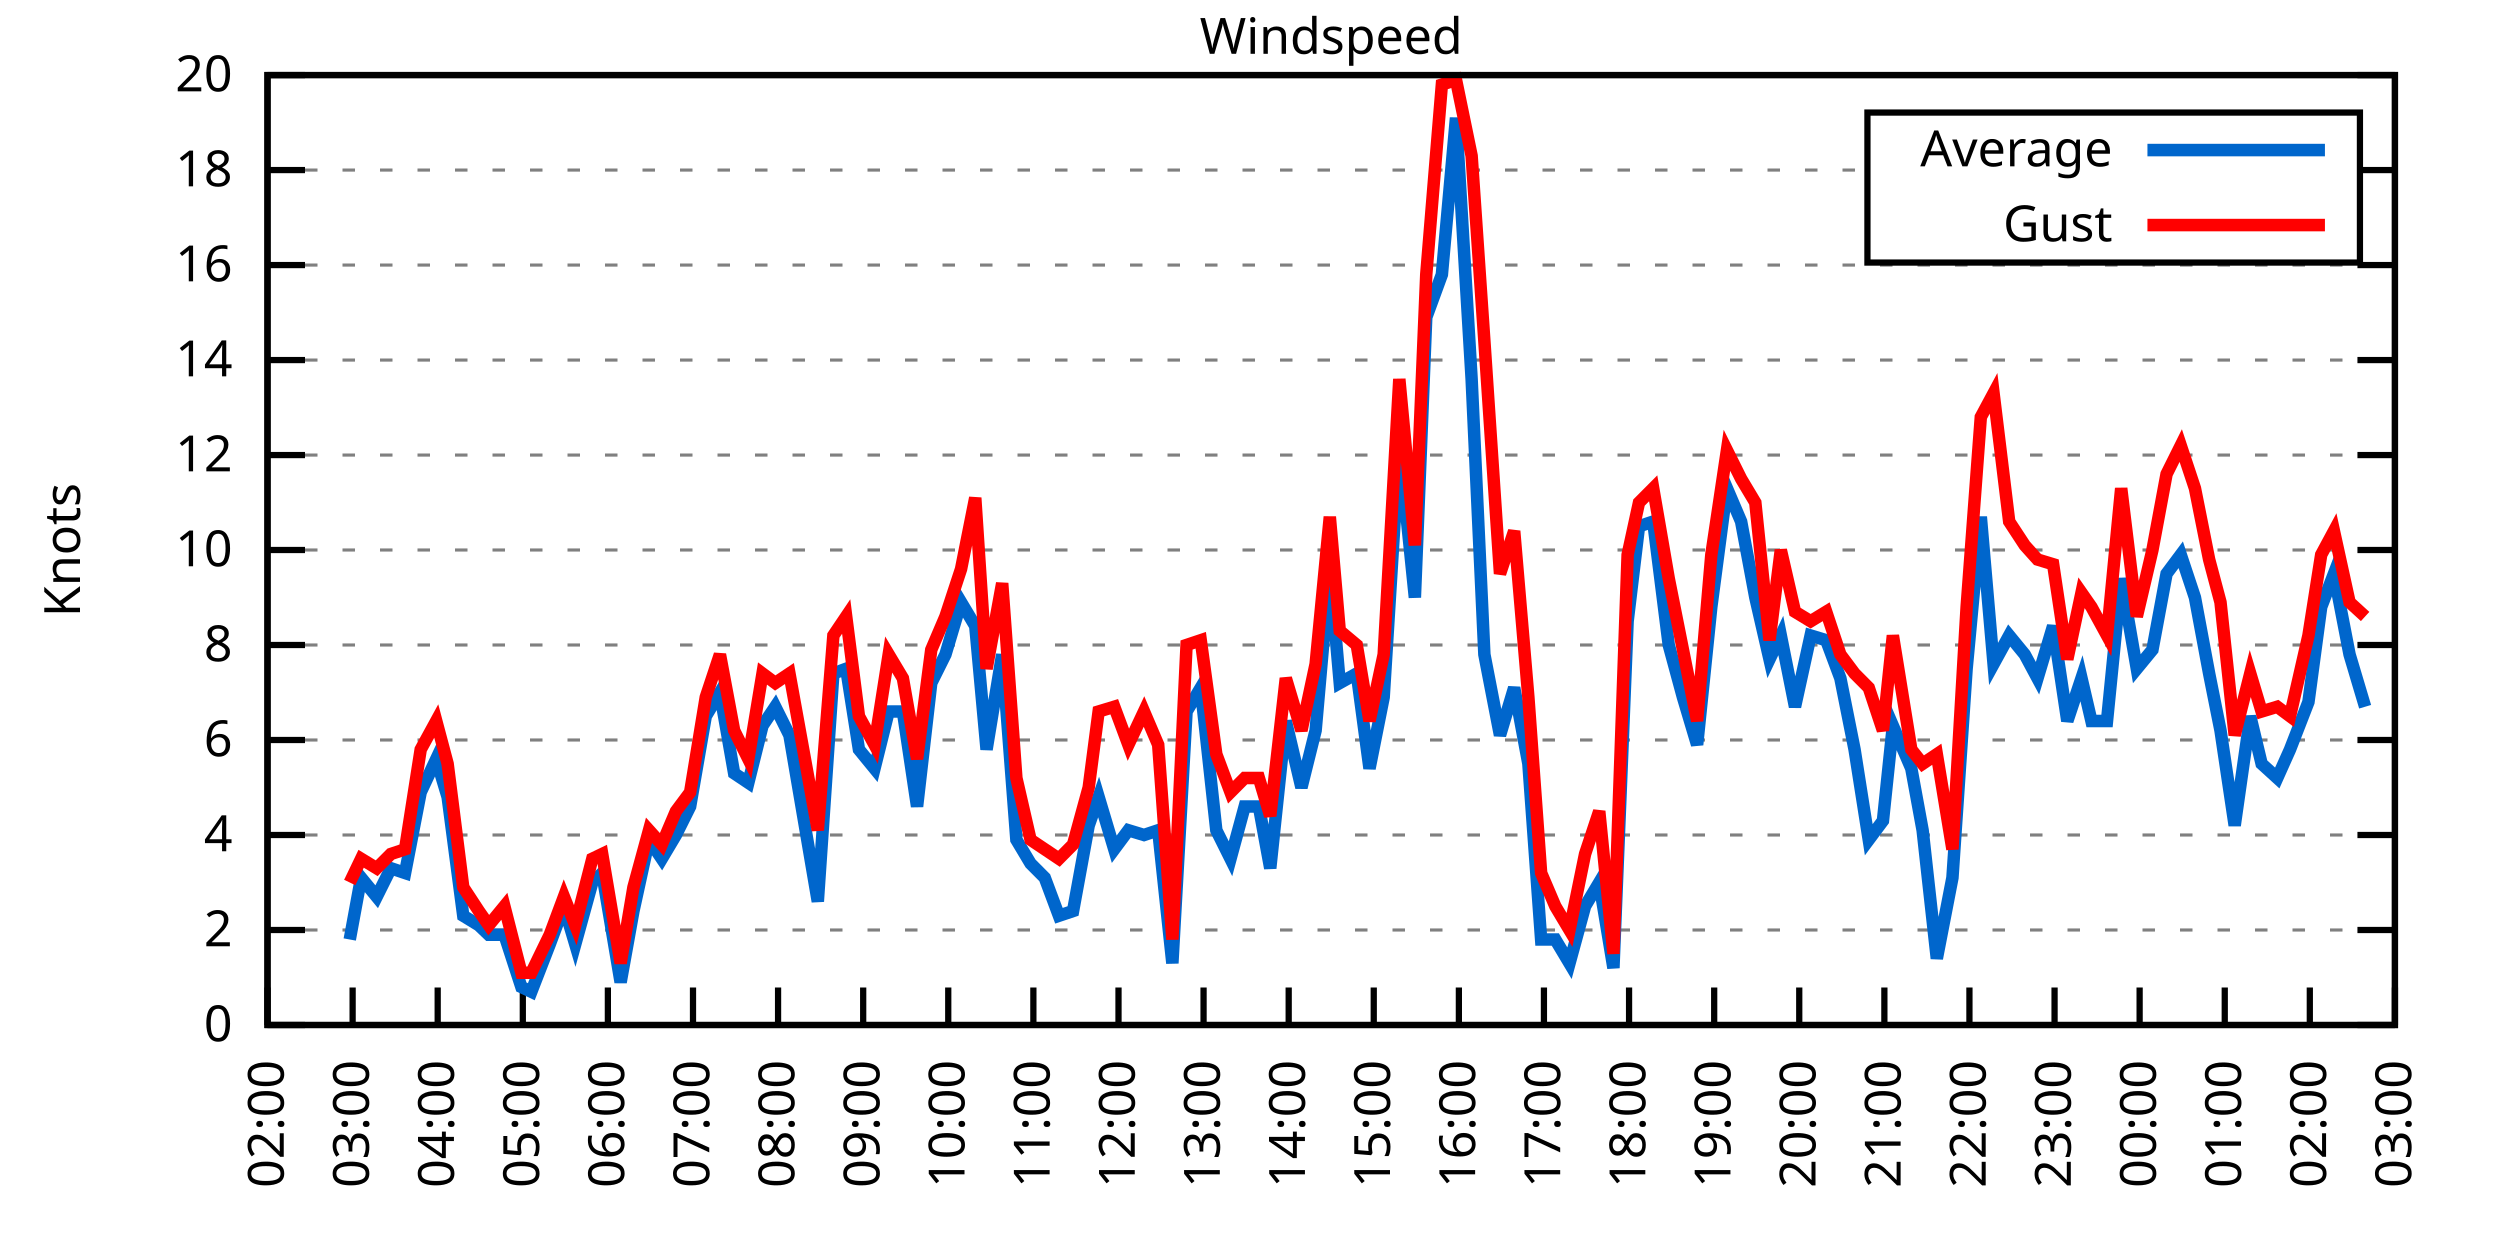
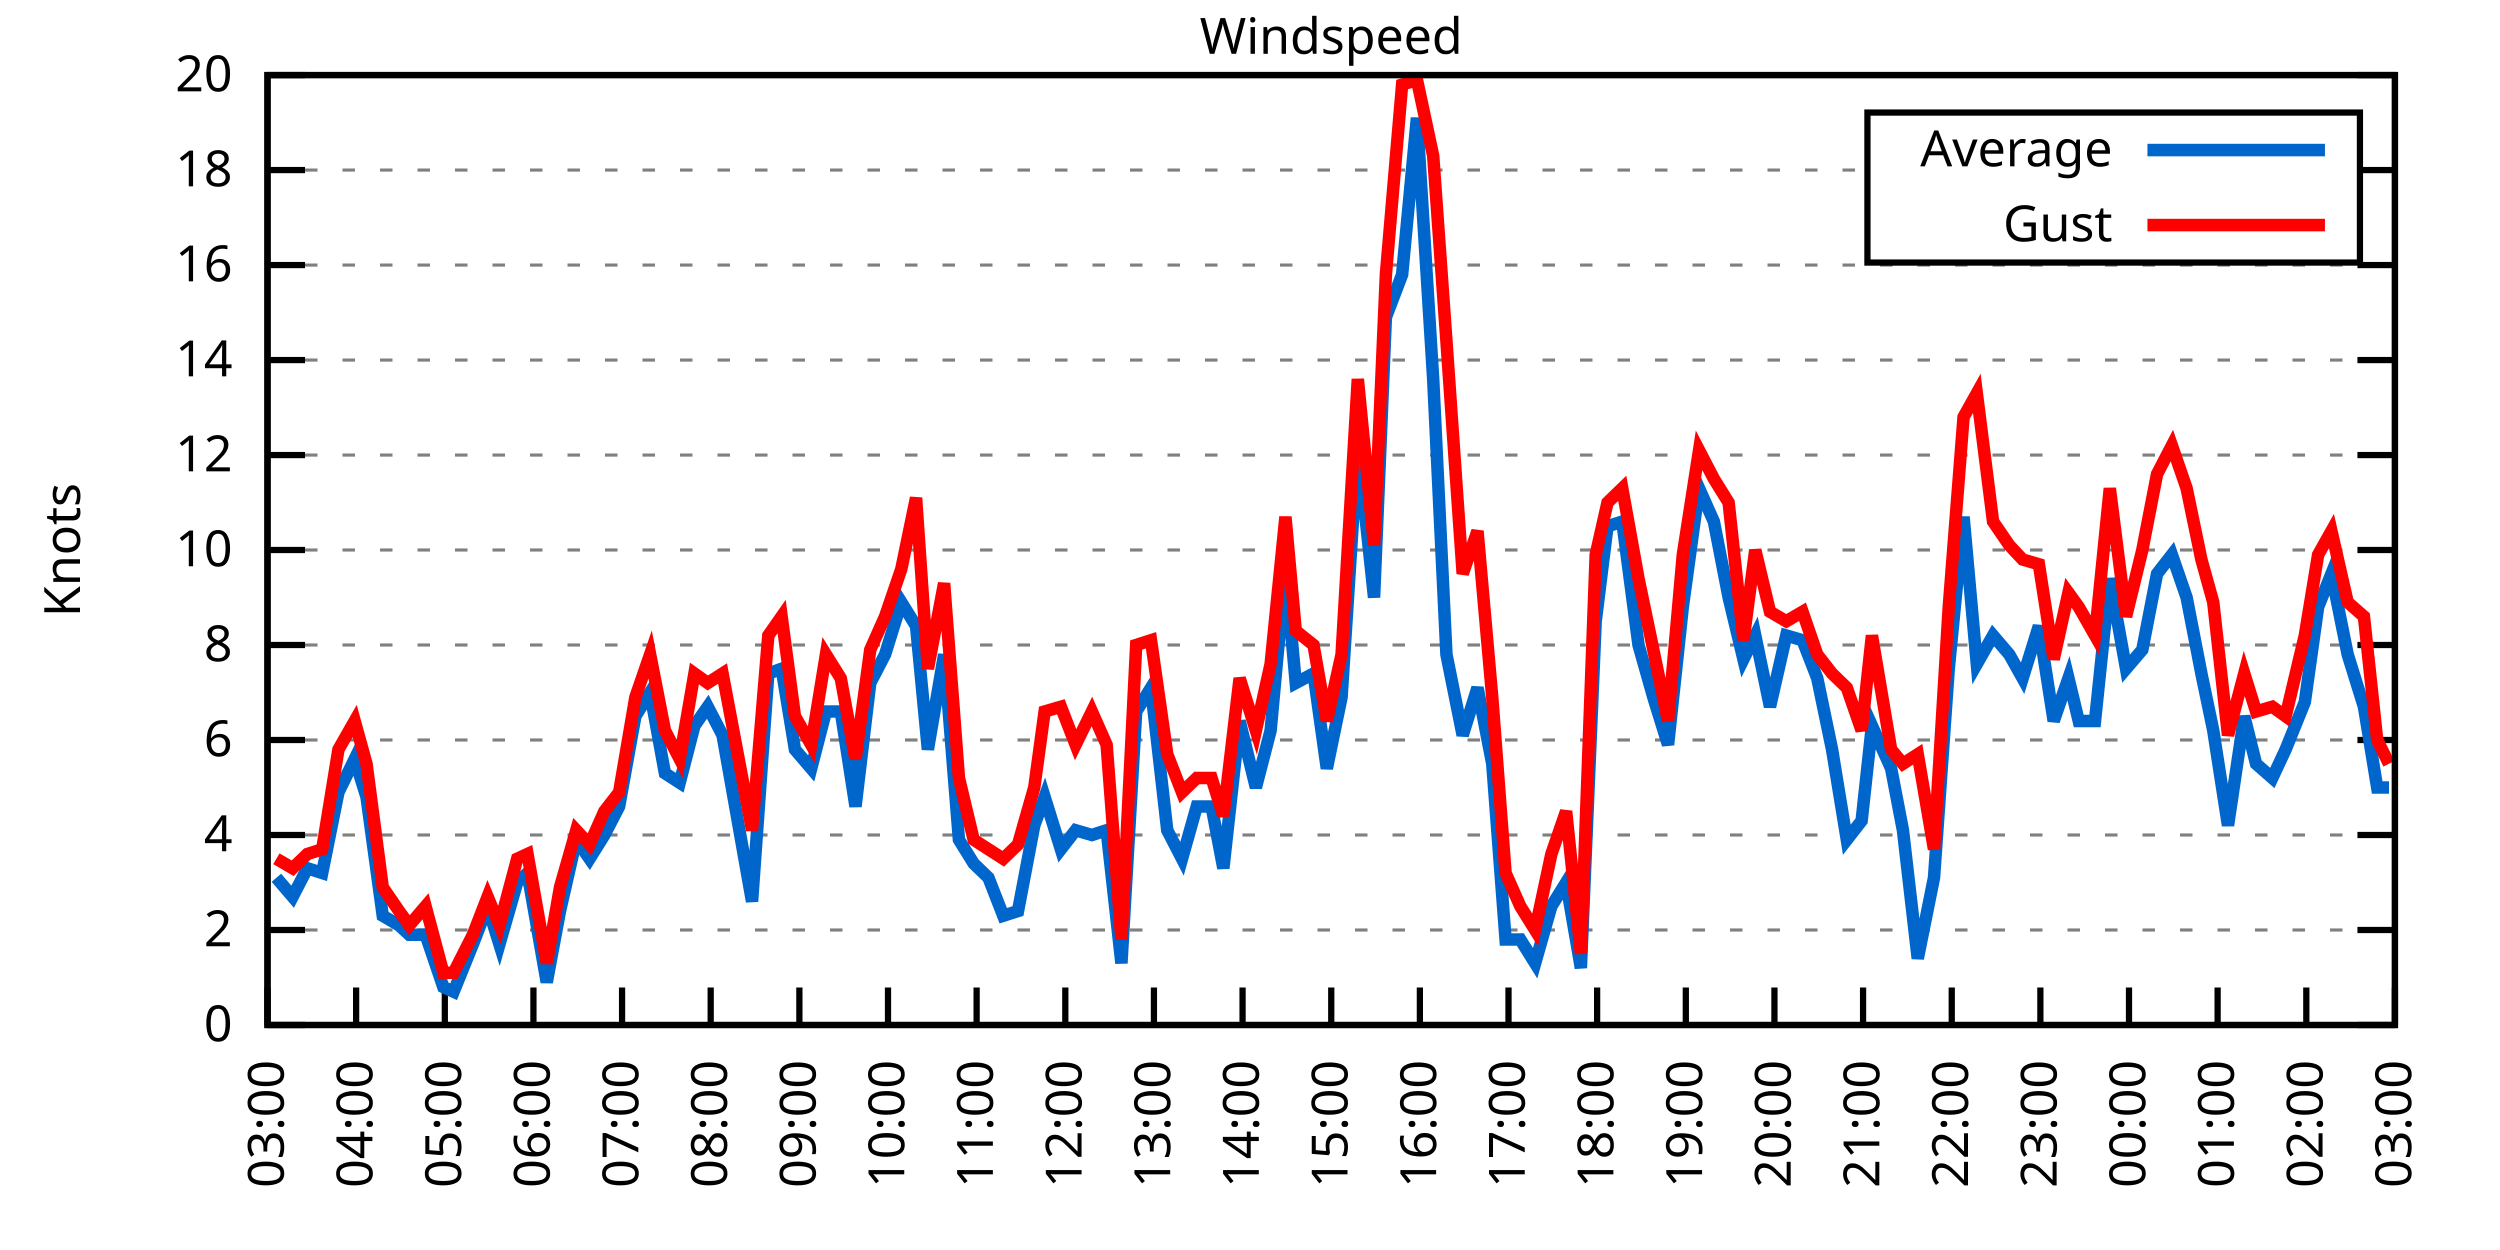
<svg xmlns="http://www.w3.org/2000/svg" xmlns:xlink="http://www.w3.org/1999/xlink" width="400" height="200" viewBox="0 0 400 200">
  <g id="gnuplot_canvas">
    <rect x="0" y="0" width="400" height="200" fill="none" />
    <defs>
      <circle id="gpDot" r="0.5" stroke-width="0.5" stroke="currentColor" />
      <path id="gpPt0" stroke-width="0.333" stroke="currentColor" d="M-1,0 h2 M0,-1 v2" />
      <path id="gpPt1" stroke-width="0.333" stroke="currentColor" d="M-1,-1 L1,1 M1,-1 L-1,1" />
      <path id="gpPt2" stroke-width="0.333" stroke="currentColor" d="M-1,0 L1,0 M0,-1 L0,1 M-1,-1 L1,1 M-1,1 L1,-1" />
      <rect id="gpPt3" stroke-width="0.333" stroke="currentColor" x="-1" y="-1" width="2" height="2" />
      <rect id="gpPt4" stroke-width="0.333" stroke="currentColor" fill="currentColor" x="-1" y="-1" width="2" height="2" />
      <circle id="gpPt5" stroke-width="0.333" stroke="currentColor" cx="0" cy="0" r="1" />
      <use xlink:href="#gpPt5" id="gpPt6" fill="currentColor" stroke="none" />
      <path id="gpPt7" stroke-width="0.333" stroke="currentColor" d="M0,-1.33 L-1.33,0.67 L1.33,0.67 z" />
      <use xlink:href="#gpPt7" id="gpPt8" fill="currentColor" stroke="none" />
      <use xlink:href="#gpPt7" id="gpPt9" stroke="currentColor" transform="rotate(180)" />
      <use xlink:href="#gpPt9" id="gpPt10" fill="currentColor" stroke="none" />
      <use xlink:href="#gpPt3" id="gpPt11" stroke="currentColor" transform="rotate(45)" />
      <use xlink:href="#gpPt11" id="gpPt12" fill="currentColor" stroke="none" />
      <path id="gpPt13" stroke-width="0.333" stroke="currentColor" d="M0,1.330 L1.265,0.411 L0.782,-1.067 L-0.782,-1.076 L-1.265,0.411 z" />
      <use xlink:href="#gpPt13" id="gpPt14" fill="currentColor" stroke="none" />
      <filter id="textbox" filterUnits="objectBoundingBox" x="0" y="0" height="1" width="1">
        <feFlood flood-color="white" flood-opacity="1" result="bgnd" />
        <feComposite in="SourceGraphic" in2="bgnd" operator="atop" />
      </filter>
      <filter id="greybox" filterUnits="objectBoundingBox" x="0" y="0" height="1" width="1">
        <feFlood flood-color="lightgrey" flood-opacity="1" result="grey" />
        <feComposite in="SourceGraphic" in2="grey" operator="atop" />
      </filter>
    </defs>
    <g fill="none" color="white" stroke="currentColor" stroke-width="1.00" stroke-linecap="butt" stroke-linejoin="miter">
</g>
    <g fill="none" color="black" stroke="currentColor" stroke-width="1.00" stroke-linecap="butt" stroke-linejoin="miter">
      <g stroke="none" shape-rendering="crispEdges">
        <polygon fill="rgb(255, 255, 255)" points="42.80,164.00 383.18,164.00 383.18,12.02 42.80,12.02 " />
      </g>
    </g>
    <g fill="none" color="black" stroke="currentColor" stroke-width="1.00" stroke-linecap="butt" stroke-linejoin="miter">
</g>
    <g fill="none" color="black" stroke="black" stroke-width="0.50" stroke-linecap="butt" stroke-linejoin="miter">
</g>
    <g fill="none" color="gray" stroke="currentColor" stroke-width="0.50" stroke-linecap="butt" stroke-linejoin="miter">
      <path stroke="gray" stroke-dasharray="2,4" class="gridline" d="M42.80,164.00 L383.19,164.00  " />
    </g>
    <g fill="none" color="gray" stroke="gray" stroke-width="1.00" stroke-linecap="butt" stroke-linejoin="miter">
</g>
    <g fill="none" color="black" stroke="currentColor" stroke-width="1.00" stroke-linecap="butt" stroke-linejoin="miter">
      <path stroke="black" d="M42.80,164.00 L48.80,164.00 M383.19,164.00 L377.19,164.00  " />
      <g transform="translate(37.20,166.60)" stroke="none" fill="black" font-family="Sans" font-size="8.00" text-anchor="end">
        <text>
          <tspan font-family="Sans"> 0</tspan>
        </text>
      </g>
    </g>
    <g fill="none" color="black" stroke="currentColor" stroke-width="1.00" stroke-linecap="butt" stroke-linejoin="miter">
</g>
    <g fill="none" color="black" stroke="black" stroke-width="0.50" stroke-linecap="butt" stroke-linejoin="miter">
</g>
    <g fill="none" color="gray" stroke="currentColor" stroke-width="0.50" stroke-linecap="butt" stroke-linejoin="miter">
      <path stroke="gray" stroke-dasharray="2,4" class="gridline" d="M42.80,148.80 L383.19,148.80  " />
    </g>
    <g fill="none" color="gray" stroke="gray" stroke-width="1.00" stroke-linecap="butt" stroke-linejoin="miter">
</g>
    <g fill="none" color="black" stroke="currentColor" stroke-width="1.00" stroke-linecap="butt" stroke-linejoin="miter">
      <path stroke="black" d="M42.80,148.80 L48.80,148.80 M383.19,148.80 L377.19,148.80  " />
      <g transform="translate(37.20,151.40)" stroke="none" fill="black" font-family="Sans" font-size="8.00" text-anchor="end">
        <text>
          <tspan font-family="Sans"> 2</tspan>
        </text>
      </g>
    </g>
    <g fill="none" color="black" stroke="currentColor" stroke-width="1.00" stroke-linecap="butt" stroke-linejoin="miter">
</g>
    <g fill="none" color="black" stroke="black" stroke-width="0.50" stroke-linecap="butt" stroke-linejoin="miter">
</g>
    <g fill="none" color="gray" stroke="currentColor" stroke-width="0.50" stroke-linecap="butt" stroke-linejoin="miter">
      <path stroke="gray" stroke-dasharray="2,4" class="gridline" d="M42.80,133.60 L383.19,133.60  " />
    </g>
    <g fill="none" color="gray" stroke="gray" stroke-width="1.00" stroke-linecap="butt" stroke-linejoin="miter">
</g>
    <g fill="none" color="black" stroke="currentColor" stroke-width="1.00" stroke-linecap="butt" stroke-linejoin="miter">
      <path stroke="black" d="M42.80,133.60 L48.80,133.60 M383.19,133.60 L377.19,133.60  " />
      <g transform="translate(37.20,136.20)" stroke="none" fill="black" font-family="Sans" font-size="8.00" text-anchor="end">
        <text>
          <tspan font-family="Sans"> 4</tspan>
        </text>
      </g>
    </g>
    <g fill="none" color="black" stroke="currentColor" stroke-width="1.00" stroke-linecap="butt" stroke-linejoin="miter">
</g>
    <g fill="none" color="black" stroke="black" stroke-width="0.50" stroke-linecap="butt" stroke-linejoin="miter">
</g>
    <g fill="none" color="gray" stroke="currentColor" stroke-width="0.50" stroke-linecap="butt" stroke-linejoin="miter">
      <path stroke="gray" stroke-dasharray="2,4" class="gridline" d="M42.80,118.40 L383.19,118.40  " />
    </g>
    <g fill="none" color="gray" stroke="gray" stroke-width="1.00" stroke-linecap="butt" stroke-linejoin="miter">
</g>
    <g fill="none" color="black" stroke="currentColor" stroke-width="1.00" stroke-linecap="butt" stroke-linejoin="miter">
      <path stroke="black" d="M42.80,118.40 L48.80,118.40 M383.19,118.40 L377.19,118.40  " />
      <g transform="translate(37.20,121.00)" stroke="none" fill="black" font-family="Sans" font-size="8.00" text-anchor="end">
        <text>
          <tspan font-family="Sans"> 6</tspan>
        </text>
      </g>
    </g>
    <g fill="none" color="black" stroke="currentColor" stroke-width="1.00" stroke-linecap="butt" stroke-linejoin="miter">
</g>
    <g fill="none" color="black" stroke="black" stroke-width="0.50" stroke-linecap="butt" stroke-linejoin="miter">
</g>
    <g fill="none" color="gray" stroke="currentColor" stroke-width="0.50" stroke-linecap="butt" stroke-linejoin="miter">
      <path stroke="gray" stroke-dasharray="2,4" class="gridline" d="M42.80,103.20 L383.19,103.20  " />
    </g>
    <g fill="none" color="gray" stroke="gray" stroke-width="1.00" stroke-linecap="butt" stroke-linejoin="miter">
</g>
    <g fill="none" color="black" stroke="currentColor" stroke-width="1.00" stroke-linecap="butt" stroke-linejoin="miter">
      <path stroke="black" d="M42.80,103.20 L48.80,103.20 M383.19,103.20 L377.19,103.20  " />
      <g transform="translate(37.20,105.80)" stroke="none" fill="black" font-family="Sans" font-size="8.00" text-anchor="end">
        <text>
          <tspan font-family="Sans"> 8</tspan>
        </text>
      </g>
    </g>
    <g fill="none" color="black" stroke="currentColor" stroke-width="1.00" stroke-linecap="butt" stroke-linejoin="miter">
</g>
    <g fill="none" color="black" stroke="black" stroke-width="0.50" stroke-linecap="butt" stroke-linejoin="miter">
</g>
    <g fill="none" color="gray" stroke="currentColor" stroke-width="0.50" stroke-linecap="butt" stroke-linejoin="miter">
      <path stroke="gray" stroke-dasharray="2,4" class="gridline" d="M42.80,88.00 L383.19,88.00  " />
    </g>
    <g fill="none" color="gray" stroke="gray" stroke-width="1.00" stroke-linecap="butt" stroke-linejoin="miter">
</g>
    <g fill="none" color="black" stroke="currentColor" stroke-width="1.00" stroke-linecap="butt" stroke-linejoin="miter">
      <path stroke="black" d="M42.80,88.00 L48.80,88.00 M383.19,88.00 L377.19,88.00  " />
      <g transform="translate(37.20,90.60)" stroke="none" fill="black" font-family="Sans" font-size="8.00" text-anchor="end">
        <text>
          <tspan font-family="Sans"> 10</tspan>
        </text>
      </g>
    </g>
    <g fill="none" color="black" stroke="currentColor" stroke-width="1.00" stroke-linecap="butt" stroke-linejoin="miter">
</g>
    <g fill="none" color="black" stroke="black" stroke-width="0.50" stroke-linecap="butt" stroke-linejoin="miter">
</g>
    <g fill="none" color="gray" stroke="currentColor" stroke-width="0.50" stroke-linecap="butt" stroke-linejoin="miter">
      <path stroke="gray" stroke-dasharray="2,4" class="gridline" d="M42.80,72.81 L383.19,72.81  " />
    </g>
    <g fill="none" color="gray" stroke="gray" stroke-width="1.00" stroke-linecap="butt" stroke-linejoin="miter">
</g>
    <g fill="none" color="black" stroke="currentColor" stroke-width="1.00" stroke-linecap="butt" stroke-linejoin="miter">
      <path stroke="black" d="M42.80,72.81 L48.80,72.81 M383.19,72.81 L377.19,72.81  " />
      <g transform="translate(37.20,75.41)" stroke="none" fill="black" font-family="Sans" font-size="8.00" text-anchor="end">
        <text>
          <tspan font-family="Sans"> 12</tspan>
        </text>
      </g>
    </g>
    <g fill="none" color="black" stroke="currentColor" stroke-width="1.00" stroke-linecap="butt" stroke-linejoin="miter">
</g>
    <g fill="none" color="black" stroke="black" stroke-width="0.50" stroke-linecap="butt" stroke-linejoin="miter">
</g>
    <g fill="none" color="gray" stroke="currentColor" stroke-width="0.50" stroke-linecap="butt" stroke-linejoin="miter">
      <path stroke="gray" stroke-dasharray="2,4" class="gridline" d="M42.80,57.61 L383.19,57.61  " />
    </g>
    <g fill="none" color="gray" stroke="gray" stroke-width="1.00" stroke-linecap="butt" stroke-linejoin="miter">
</g>
    <g fill="none" color="black" stroke="currentColor" stroke-width="1.00" stroke-linecap="butt" stroke-linejoin="miter">
      <path stroke="black" d="M42.80,57.61 L48.80,57.61 M383.19,57.61 L377.19,57.61  " />
      <g transform="translate(37.20,60.21)" stroke="none" fill="black" font-family="Sans" font-size="8.00" text-anchor="end">
        <text>
          <tspan font-family="Sans"> 14</tspan>
        </text>
      </g>
    </g>
    <g fill="none" color="black" stroke="currentColor" stroke-width="1.00" stroke-linecap="butt" stroke-linejoin="miter">
</g>
    <g fill="none" color="black" stroke="black" stroke-width="0.50" stroke-linecap="butt" stroke-linejoin="miter">
</g>
    <g fill="none" color="gray" stroke="currentColor" stroke-width="0.50" stroke-linecap="butt" stroke-linejoin="miter">
      <path stroke="gray" stroke-dasharray="2,4" class="gridline" d="M42.80,42.41 L383.19,42.41  " />
    </g>
    <g fill="none" color="gray" stroke="gray" stroke-width="1.00" stroke-linecap="butt" stroke-linejoin="miter">
</g>
    <g fill="none" color="black" stroke="currentColor" stroke-width="1.00" stroke-linecap="butt" stroke-linejoin="miter">
      <path stroke="black" d="M42.80,42.41 L48.80,42.41 M383.19,42.41 L377.19,42.41  " />
      <g transform="translate(37.20,45.01)" stroke="none" fill="black" font-family="Sans" font-size="8.00" text-anchor="end">
        <text>
          <tspan font-family="Sans"> 16</tspan>
        </text>
      </g>
    </g>
    <g fill="none" color="black" stroke="currentColor" stroke-width="1.00" stroke-linecap="butt" stroke-linejoin="miter">
</g>
    <g fill="none" color="black" stroke="black" stroke-width="0.50" stroke-linecap="butt" stroke-linejoin="miter">
</g>
    <g fill="none" color="gray" stroke="currentColor" stroke-width="0.50" stroke-linecap="butt" stroke-linejoin="miter">
      <path stroke="gray" stroke-dasharray="2,4" class="gridline" d="M42.80,27.21 L298.79,27.21 M377.59,27.21 L383.19,27.21  " />
    </g>
    <g fill="none" color="gray" stroke="gray" stroke-width="1.00" stroke-linecap="butt" stroke-linejoin="miter">
</g>
    <g fill="none" color="black" stroke="currentColor" stroke-width="1.00" stroke-linecap="butt" stroke-linejoin="miter">
      <path stroke="black" d="M42.80,27.21 L48.80,27.21 M383.19,27.21 L377.19,27.21  " />
      <g transform="translate(37.20,29.81)" stroke="none" fill="black" font-family="Sans" font-size="8.00" text-anchor="end">
        <text>
          <tspan font-family="Sans"> 18</tspan>
        </text>
      </g>
    </g>
    <g fill="none" color="black" stroke="currentColor" stroke-width="1.00" stroke-linecap="butt" stroke-linejoin="miter">
</g>
    <g fill="none" color="black" stroke="black" stroke-width="0.50" stroke-linecap="butt" stroke-linejoin="miter">
</g>
    <g fill="none" color="gray" stroke="currentColor" stroke-width="0.50" stroke-linecap="butt" stroke-linejoin="miter">
      <path stroke="gray" stroke-dasharray="2,4" class="gridline" d="M42.80,12.01 L383.19,12.01  " />
    </g>
    <g fill="none" color="gray" stroke="gray" stroke-width="1.00" stroke-linecap="butt" stroke-linejoin="miter">
</g>
    <g fill="none" color="black" stroke="currentColor" stroke-width="1.00" stroke-linecap="butt" stroke-linejoin="miter">
      <path stroke="black" d="M42.80,12.01 L48.80,12.01 M383.19,12.01 L377.19,12.01  " />
      <g transform="translate(37.20,14.61)" stroke="none" fill="black" font-family="Sans" font-size="8.00" text-anchor="end">
        <text>
          <tspan font-family="Sans"> 20</tspan>
        </text>
      </g>
    </g>
    <g fill="none" color="black" stroke="currentColor" stroke-width="1.00" stroke-linecap="butt" stroke-linejoin="miter">
      <path stroke="black" d="M42.80,164.00 L42.80,158.00  " />
      <g transform="translate(45.40,169.60) rotate(270.00)" stroke="none" fill="black" font-family="Sans" font-size="8.00" text-anchor="end">
        <text>
-           <tspan font-family="Sans">02:00</tspan>
-         </text>
-       </g>
-     </g>
-     <g fill="none" color="black" stroke="currentColor" stroke-width="1.00" stroke-linecap="butt" stroke-linejoin="miter">
-       <path stroke="black" d="M56.42,164.00 L56.42,158.00  " />
-       <g transform="translate(59.02,169.60) rotate(270.00)" stroke="none" fill="black" font-family="Sans" font-size="8.00" text-anchor="end">
-         <text>
          <tspan font-family="Sans">03:00</tspan>
        </text>
      </g>
    </g>
    <g fill="none" color="black" stroke="currentColor" stroke-width="1.00" stroke-linecap="butt" stroke-linejoin="miter">
-       <path stroke="black" d="M70.03,164.00 L70.03,158.00  " />
-       <g transform="translate(72.63,169.60) rotate(270.00)" stroke="none" fill="black" font-family="Sans" font-size="8.00" text-anchor="end">
+       <path stroke="black" d="M56.98,164.00 L56.98,158.00  " />
+       <g transform="translate(59.58,169.60) rotate(270.00)" stroke="none" fill="black" font-family="Sans" font-size="8.00" text-anchor="end">
        <text>
          <tspan font-family="Sans">04:00</tspan>
        </text>
      </g>
    </g>
    <g fill="none" color="black" stroke="currentColor" stroke-width="1.00" stroke-linecap="butt" stroke-linejoin="miter">
-       <path stroke="black" d="M83.65,164.00 L83.65,158.00  " />
-       <g transform="translate(86.25,169.60) rotate(270.00)" stroke="none" fill="black" font-family="Sans" font-size="8.00" text-anchor="end">
+       <path stroke="black" d="M71.17,164.00 L71.17,158.00  " />
+       <g transform="translate(73.77,169.60) rotate(270.00)" stroke="none" fill="black" font-family="Sans" font-size="8.00" text-anchor="end">
        <text>
          <tspan font-family="Sans">05:00</tspan>
        </text>
      </g>
    </g>
    <g fill="none" color="black" stroke="currentColor" stroke-width="1.00" stroke-linecap="butt" stroke-linejoin="miter">
-       <path stroke="black" d="M97.26,164.00 L97.26,158.00  " />
-       <g transform="translate(99.86,169.60) rotate(270.00)" stroke="none" fill="black" font-family="Sans" font-size="8.00" text-anchor="end">
+       <path stroke="black" d="M85.35,164.00 L85.35,158.00  " />
+       <g transform="translate(87.95,169.60) rotate(270.00)" stroke="none" fill="black" font-family="Sans" font-size="8.00" text-anchor="end">
        <text>
          <tspan font-family="Sans">06:00</tspan>
        </text>
      </g>
    </g>
    <g fill="none" color="black" stroke="currentColor" stroke-width="1.00" stroke-linecap="butt" stroke-linejoin="miter">
-       <path stroke="black" d="M110.88,164.00 L110.88,158.00  " />
-       <g transform="translate(113.48,169.60) rotate(270.00)" stroke="none" fill="black" font-family="Sans" font-size="8.00" text-anchor="end">
+       <path stroke="black" d="M99.53,164.00 L99.53,158.00  " />
+       <g transform="translate(102.13,169.60) rotate(270.00)" stroke="none" fill="black" font-family="Sans" font-size="8.00" text-anchor="end">
        <text>
          <tspan font-family="Sans">07:00</tspan>
        </text>
      </g>
    </g>
    <g fill="none" color="black" stroke="currentColor" stroke-width="1.00" stroke-linecap="butt" stroke-linejoin="miter">
-       <path stroke="black" d="M124.49,164.00 L124.49,158.00  " />
-       <g transform="translate(127.09,169.60) rotate(270.00)" stroke="none" fill="black" font-family="Sans" font-size="8.00" text-anchor="end">
+       <path stroke="black" d="M113.71,164.00 L113.71,158.00  " />
+       <g transform="translate(116.31,169.60) rotate(270.00)" stroke="none" fill="black" font-family="Sans" font-size="8.00" text-anchor="end">
        <text>
          <tspan font-family="Sans">08:00</tspan>
        </text>
      </g>
    </g>
    <g fill="none" color="black" stroke="currentColor" stroke-width="1.00" stroke-linecap="butt" stroke-linejoin="miter">
-       <path stroke="black" d="M138.11,164.00 L138.11,158.00  " />
-       <g transform="translate(140.71,169.60) rotate(270.00)" stroke="none" fill="black" font-family="Sans" font-size="8.00" text-anchor="end">
+       <path stroke="black" d="M127.90,164.00 L127.90,158.00  " />
+       <g transform="translate(130.50,169.60) rotate(270.00)" stroke="none" fill="black" font-family="Sans" font-size="8.00" text-anchor="end">
        <text>
          <tspan font-family="Sans">09:00</tspan>
        </text>
      </g>
    </g>
    <g fill="none" color="black" stroke="currentColor" stroke-width="1.00" stroke-linecap="butt" stroke-linejoin="miter">
-       <path stroke="black" d="M151.72,164.00 L151.72,158.00  " />
-       <g transform="translate(154.32,169.60) rotate(270.00)" stroke="none" fill="black" font-family="Sans" font-size="8.00" text-anchor="end">
+       <path stroke="black" d="M142.08,164.00 L142.08,158.00  " />
+       <g transform="translate(144.68,169.60) rotate(270.00)" stroke="none" fill="black" font-family="Sans" font-size="8.00" text-anchor="end">
        <text>
          <tspan font-family="Sans">10:00</tspan>
        </text>
      </g>
    </g>
    <g fill="none" color="black" stroke="currentColor" stroke-width="1.00" stroke-linecap="butt" stroke-linejoin="miter">
-       <path stroke="black" d="M165.34,164.00 L165.34,158.00  " />
-       <g transform="translate(167.94,169.60) rotate(270.00)" stroke="none" fill="black" font-family="Sans" font-size="8.00" text-anchor="end">
+       <path stroke="black" d="M156.26,164.00 L156.26,158.00  " />
+       <g transform="translate(158.86,169.60) rotate(270.00)" stroke="none" fill="black" font-family="Sans" font-size="8.00" text-anchor="end">
        <text>
          <tspan font-family="Sans">11:00</tspan>
        </text>
      </g>
    </g>
    <g fill="none" color="black" stroke="currentColor" stroke-width="1.00" stroke-linecap="butt" stroke-linejoin="miter">
-       <path stroke="black" d="M178.96,164.00 L178.96,158.00  " />
-       <g transform="translate(181.56,169.60) rotate(270.00)" stroke="none" fill="black" font-family="Sans" font-size="8.00" text-anchor="end">
+       <path stroke="black" d="M170.45,164.00 L170.45,158.00  " />
+       <g transform="translate(173.05,169.60) rotate(270.00)" stroke="none" fill="black" font-family="Sans" font-size="8.00" text-anchor="end">
        <text>
          <tspan font-family="Sans">12:00</tspan>
        </text>
      </g>
    </g>
    <g fill="none" color="black" stroke="currentColor" stroke-width="1.00" stroke-linecap="butt" stroke-linejoin="miter">
-       <path stroke="black" d="M192.57,164.00 L192.57,158.00  " />
-       <g transform="translate(195.17,169.60) rotate(270.00)" stroke="none" fill="black" font-family="Sans" font-size="8.00" text-anchor="end">
+       <path stroke="black" d="M184.63,164.00 L184.63,158.00  " />
+       <g transform="translate(187.23,169.60) rotate(270.00)" stroke="none" fill="black" font-family="Sans" font-size="8.00" text-anchor="end">
        <text>
          <tspan font-family="Sans">13:00</tspan>
        </text>
      </g>
    </g>
    <g fill="none" color="black" stroke="currentColor" stroke-width="1.00" stroke-linecap="butt" stroke-linejoin="miter">
-       <path stroke="black" d="M206.19,164.00 L206.19,158.00  " />
-       <g transform="translate(208.79,169.60) rotate(270.00)" stroke="none" fill="black" font-family="Sans" font-size="8.00" text-anchor="end">
+       <path stroke="black" d="M198.81,164.00 L198.81,158.00  " />
+       <g transform="translate(201.41,169.60) rotate(270.00)" stroke="none" fill="black" font-family="Sans" font-size="8.00" text-anchor="end">
        <text>
          <tspan font-family="Sans">14:00</tspan>
        </text>
      </g>
    </g>
    <g fill="none" color="black" stroke="currentColor" stroke-width="1.00" stroke-linecap="butt" stroke-linejoin="miter">
-       <path stroke="black" d="M219.80,164.00 L219.80,158.00  " />
-       <g transform="translate(222.40,169.60) rotate(270.00)" stroke="none" fill="black" font-family="Sans" font-size="8.00" text-anchor="end">
+       <path stroke="black" d="M213.00,164.00 L213.00,158.00  " />
+       <g transform="translate(215.60,169.60) rotate(270.00)" stroke="none" fill="black" font-family="Sans" font-size="8.00" text-anchor="end">
        <text>
          <tspan font-family="Sans">15:00</tspan>
        </text>
      </g>
    </g>
    <g fill="none" color="black" stroke="currentColor" stroke-width="1.00" stroke-linecap="butt" stroke-linejoin="miter">
-       <path stroke="black" d="M233.42,164.00 L233.42,158.00  " />
-       <g transform="translate(236.02,169.60) rotate(270.00)" stroke="none" fill="black" font-family="Sans" font-size="8.00" text-anchor="end">
+       <path stroke="black" d="M227.18,164.00 L227.18,158.00  " />
+       <g transform="translate(229.78,169.60) rotate(270.00)" stroke="none" fill="black" font-family="Sans" font-size="8.00" text-anchor="end">
        <text>
          <tspan font-family="Sans">16:00</tspan>
        </text>
      </g>
    </g>
    <g fill="none" color="black" stroke="currentColor" stroke-width="1.00" stroke-linecap="butt" stroke-linejoin="miter">
-       <path stroke="black" d="M247.03,164.00 L247.03,158.00  " />
-       <g transform="translate(249.63,169.60) rotate(270.00)" stroke="none" fill="black" font-family="Sans" font-size="8.00" text-anchor="end">
+       <path stroke="black" d="M241.36,164.00 L241.36,158.00  " />
+       <g transform="translate(243.96,169.60) rotate(270.00)" stroke="none" fill="black" font-family="Sans" font-size="8.00" text-anchor="end">
        <text>
          <tspan font-family="Sans">17:00</tspan>
        </text>
      </g>
    </g>
    <g fill="none" color="black" stroke="currentColor" stroke-width="1.00" stroke-linecap="butt" stroke-linejoin="miter">
-       <path stroke="black" d="M260.65,164.00 L260.65,158.00  " />
-       <g transform="translate(263.25,169.60) rotate(270.00)" stroke="none" fill="black" font-family="Sans" font-size="8.00" text-anchor="end">
+       <path stroke="black" d="M255.54,164.00 L255.54,158.00  " />
+       <g transform="translate(258.14,169.60) rotate(270.00)" stroke="none" fill="black" font-family="Sans" font-size="8.00" text-anchor="end">
        <text>
          <tspan font-family="Sans">18:00</tspan>
        </text>
      </g>
    </g>
    <g fill="none" color="black" stroke="currentColor" stroke-width="1.00" stroke-linecap="butt" stroke-linejoin="miter">
-       <path stroke="black" d="M274.27,164.00 L274.27,158.00  " />
-       <g transform="translate(276.87,169.60) rotate(270.00)" stroke="none" fill="black" font-family="Sans" font-size="8.00" text-anchor="end">
+       <path stroke="black" d="M269.73,164.00 L269.73,158.00  " />
+       <g transform="translate(272.33,169.60) rotate(270.00)" stroke="none" fill="black" font-family="Sans" font-size="8.00" text-anchor="end">
        <text>
          <tspan font-family="Sans">19:00</tspan>
        </text>
      </g>
    </g>
    <g fill="none" color="black" stroke="currentColor" stroke-width="1.00" stroke-linecap="butt" stroke-linejoin="miter">
-       <path stroke="black" d="M287.88,164.00 L287.88,158.00  " />
-       <g transform="translate(290.48,169.60) rotate(270.00)" stroke="none" fill="black" font-family="Sans" font-size="8.00" text-anchor="end">
+       <path stroke="black" d="M283.91,164.00 L283.91,158.00  " />
+       <g transform="translate(286.51,169.60) rotate(270.00)" stroke="none" fill="black" font-family="Sans" font-size="8.00" text-anchor="end">
        <text>
          <tspan font-family="Sans">20:00</tspan>
        </text>
      </g>
    </g>
    <g fill="none" color="black" stroke="currentColor" stroke-width="1.00" stroke-linecap="butt" stroke-linejoin="miter">
-       <path stroke="black" d="M301.50,164.00 L301.50,158.00  " />
-       <g transform="translate(304.10,169.60) rotate(270.00)" stroke="none" fill="black" font-family="Sans" font-size="8.00" text-anchor="end">
+       <path stroke="black" d="M298.09,164.00 L298.09,158.00  " />
+       <g transform="translate(300.69,169.60) rotate(270.00)" stroke="none" fill="black" font-family="Sans" font-size="8.00" text-anchor="end">
        <text>
          <tspan font-family="Sans">21:00</tspan>
        </text>
      </g>
    </g>
    <g fill="none" color="black" stroke="currentColor" stroke-width="1.00" stroke-linecap="butt" stroke-linejoin="miter">
-       <path stroke="black" d="M315.11,164.00 L315.11,158.00  " />
-       <g transform="translate(317.71,169.60) rotate(270.00)" stroke="none" fill="black" font-family="Sans" font-size="8.00" text-anchor="end">
+       <path stroke="black" d="M312.28,164.00 L312.28,158.00  " />
+       <g transform="translate(314.88,169.60) rotate(270.00)" stroke="none" fill="black" font-family="Sans" font-size="8.00" text-anchor="end">
        <text>
          <tspan font-family="Sans">22:00</tspan>
        </text>
      </g>
    </g>
    <g fill="none" color="black" stroke="currentColor" stroke-width="1.00" stroke-linecap="butt" stroke-linejoin="miter">
-       <path stroke="black" d="M328.73,164.00 L328.73,158.00  " />
-       <g transform="translate(331.33,169.60) rotate(270.00)" stroke="none" fill="black" font-family="Sans" font-size="8.00" text-anchor="end">
+       <path stroke="black" d="M326.46,164.00 L326.46,158.00  " />
+       <g transform="translate(329.06,169.60) rotate(270.00)" stroke="none" fill="black" font-family="Sans" font-size="8.00" text-anchor="end">
        <text>
          <tspan font-family="Sans">23:00</tspan>
        </text>
      </g>
    </g>
    <g fill="none" color="black" stroke="currentColor" stroke-width="1.00" stroke-linecap="butt" stroke-linejoin="miter">
-       <path stroke="black" d="M342.34,164.00 L342.34,158.00  " />
-       <g transform="translate(344.94,169.60) rotate(270.00)" stroke="none" fill="black" font-family="Sans" font-size="8.00" text-anchor="end">
+       <path stroke="black" d="M340.64,164.00 L340.64,158.00  " />
+       <g transform="translate(343.24,169.60) rotate(270.00)" stroke="none" fill="black" font-family="Sans" font-size="8.00" text-anchor="end">
        <text>
          <tspan font-family="Sans">00:00</tspan>
        </text>
      </g>
    </g>
    <g fill="none" color="black" stroke="currentColor" stroke-width="1.00" stroke-linecap="butt" stroke-linejoin="miter">
-       <path stroke="black" d="M355.96,164.00 L355.96,158.00  " />
-       <g transform="translate(358.56,169.60) rotate(270.00)" stroke="none" fill="black" font-family="Sans" font-size="8.00" text-anchor="end">
+       <path stroke="black" d="M354.82,164.00 L354.82,158.00  " />
+       <g transform="translate(357.42,169.60) rotate(270.00)" stroke="none" fill="black" font-family="Sans" font-size="8.00" text-anchor="end">
        <text>
          <tspan font-family="Sans">01:00</tspan>
        </text>
      </g>
    </g>
    <g fill="none" color="black" stroke="currentColor" stroke-width="1.00" stroke-linecap="butt" stroke-linejoin="miter">
-       <path stroke="black" d="M369.57,164.00 L369.57,158.00  " />
-       <g transform="translate(372.17,169.60) rotate(270.00)" stroke="none" fill="black" font-family="Sans" font-size="8.00" text-anchor="end">
+       <path stroke="black" d="M369.01,164.00 L369.01,158.00  " />
+       <g transform="translate(371.61,169.60) rotate(270.00)" stroke="none" fill="black" font-family="Sans" font-size="8.00" text-anchor="end">
        <text>
          <tspan font-family="Sans">02:00</tspan>
        </text>
      </g>
    </g>
    <g fill="none" color="black" stroke="currentColor" stroke-width="1.00" stroke-linecap="butt" stroke-linejoin="miter">
      <path stroke="black" d="M383.19,164.00 L383.19,158.00  " />
      <g transform="translate(385.79,169.60) rotate(270.00)" stroke="none" fill="black" font-family="Sans" font-size="8.00" text-anchor="end">
        <text>
          <tspan font-family="Sans">03:00</tspan>
        </text>
      </g>
    </g>
    <g fill="none" color="black" stroke="currentColor" stroke-width="1.00" stroke-linecap="butt" stroke-linejoin="miter">
</g>
    <g fill="none" color="black" stroke="currentColor" stroke-width="1.00" stroke-linecap="butt" stroke-linejoin="miter">
      <path stroke="black" d="M42.80,12.01 L42.80,164.00 L383.19,164.00 L383.19,12.01 L42.80,12.01 Z  " />
    </g>
    <g fill="none" color="black" stroke="currentColor" stroke-width="1.00" stroke-linecap="butt" stroke-linejoin="miter">
</g>
    <g fill="none" color="black" stroke="currentColor" stroke-width="1.00" stroke-linecap="butt" stroke-linejoin="miter">
      <path stroke="black" d="M298.79,42.01 L298.79,18.01 L377.59,18.01 L377.59,42.01 L298.79,42.01 Z  " />
    </g>
    <g id="Windspeed_plot_1">
      <g fill="none" color="white" stroke="black" stroke-width="2.00" stroke-linecap="butt" stroke-linejoin="miter">
</g>
      <g fill="none" color="black" stroke="currentColor" stroke-width="2.00" stroke-linecap="butt" stroke-linejoin="miter">
        <g transform="translate(337.99,26.61)" stroke="none" fill="black" font-family="Sans" font-size="8.00" text-anchor="end">
          <text>
            <tspan font-family="Sans">Average</tspan>
          </text>
        </g>
      </g>
      <g fill="none" color="black" stroke="currentColor" stroke-width="2.00" stroke-linecap="butt" stroke-linejoin="miter">
-         <path stroke="rgb(  0, 102, 204)" d="M343.59,24.01 L371.99,24.01 M55.96,150.32 L57.78,140.44 L60.27,143.48 L62.54,138.92 L64.81,139.68 L67.31,126.76   L69.80,121.44 L71.62,127.52 L74.12,146.52 L76.61,148.04 L78.20,149.56 L80.70,149.56 L83.42,157.92 L85.01,158.68   L87.96,151.08 L90.23,145.00 L92.04,151.08 L94.77,141.20 L96.35,139.68 L99.30,157.16 L101.35,145.76 L103.84,134.36   L105.89,137.40 L108.15,133.60 L110.42,129.04 L112.92,114.60 L115.19,110.80 L117.46,123.72 L119.73,125.24 L122.00,116.12   L124.04,113.08 L126.31,117.64 L130.85,144.24 L133.34,107.76 L135.39,107.00 L137.43,119.92 L139.92,122.96 L142.19,113.84   L144.46,113.84 L146.73,129.04 L149.00,109.28 L151.27,104.72 L153.77,96.36 L156.04,100.16 L157.85,119.92 L160.35,104.72   L162.62,134.36 L164.89,138.16 L167.16,140.44 L169.43,146.52 L171.69,145.76 L174.19,132.08 L175.78,127.52 L178.28,135.88   L180.54,132.84 L183.04,133.60 L185.31,132.84 L187.58,154.12 L189.85,113.84 L192.12,110.04 L194.61,132.84 L196.88,137.40   L199.15,129.04 L201.42,129.04 L203.24,138.92 L205.73,115.36 L208.23,126.00 L210.50,116.88 L212.77,91.04 L214.36,109.28   L217.08,107.76 L219.12,122.96 L221.39,111.56 L223.89,71.29 L226.38,95.60 L228.20,50.77 L230.70,43.93 L232.96,18.85   L235.46,60.65 L237.50,104.72 L240.00,117.64 L242.27,110.04 L244.54,122.20 L246.58,150.32 L248.85,150.32 L251.12,154.12   L253.61,145.00 L255.88,141.20 L258.15,154.88 L260.42,99.40 L262.24,84.21 L264.51,83.45 L267.00,103.20 L269.27,111.56   L271.54,119.16 L273.81,97.12 L276.31,78.13 L278.58,83.45 L280.85,95.60 L283.12,105.48 L284.93,101.68 L287.20,113.08   L289.70,101.68 L292.19,102.44 L294.46,108.52 L296.73,119.92 L299.00,134.36 L301.27,131.32 L302.86,116.12 L305.81,122.96   L307.62,132.84 L309.89,153.36 L312.39,140.44 L314.66,107.00 L316.93,82.69 L318.97,106.24 L321.47,101.68 L323.96,104.72   L326.00,108.52 L328.50,100.16 L330.77,115.36 L333.04,108.52 L334.63,115.36 L337.12,115.36 L339.39,92.56 L341.89,107.00   L344.39,103.96 L346.65,91.80 L348.92,88.76 L351.19,95.60 L353.46,107.76 L355.28,116.88 L357.55,132.08 L360.04,114.60   L361.86,122.20 L364.36,124.48 L366.40,119.92 L369.35,112.32 L371.39,97.12 L373.43,91.80 L375.93,104.72 L378.42,113.08    " />
+         <path stroke="rgb(  0, 102, 204)" d="M343.59,24.01 L371.99,24.01 M44.22,140.44 L46.82,143.48 L49.18,138.92 L51.55,139.68 L54.15,126.76 L56.75,121.44   L58.64,127.52 L61.24,146.52 L63.84,148.04 L65.49,149.56 L68.09,149.56 L70.93,157.92 L72.58,158.68 L75.66,151.08   L78.02,145.00 L79.91,151.08 L82.75,141.20 L84.40,139.68 L87.48,157.16 L89.60,145.76 L92.20,134.36 L94.33,137.40   L96.70,133.60 L99.06,129.04 L101.66,114.60 L104.02,110.80 L106.39,123.72 L108.75,125.24 L111.11,116.12 L113.24,113.08   L115.61,117.64 L120.33,144.24 L122.93,107.76 L125.06,107.00 L127.19,119.92 L129.79,122.96 L132.15,113.84 L134.52,113.84   L136.88,129.04 L139.24,109.28 L141.61,104.72 L144.21,96.36 L146.57,100.16 L148.46,119.92 L151.06,104.72 L153.43,134.36   L155.79,138.16 L158.15,140.44 L160.52,146.52 L162.88,145.76 L165.48,132.08 L167.14,127.52 L169.74,135.88 L172.10,132.84   L174.70,133.60 L177.06,132.84 L179.43,154.12 L181.79,113.84 L184.16,110.04 L186.76,132.84 L189.12,137.40 L191.48,129.04   L193.85,129.04 L195.74,138.92 L198.34,115.36 L200.94,126.00 L203.30,116.88 L205.67,91.04 L207.32,109.28 L210.16,107.76   L212.29,122.96 L214.65,111.56 L217.25,71.29 L219.85,95.60 L221.74,50.77 L224.34,43.93 L226.71,18.85 L229.31,60.65   L231.43,104.72 L234.03,117.64 L236.40,110.04 L238.76,122.20 L240.89,150.32 L243.25,150.32 L245.62,154.12 L248.22,145.00   L250.58,141.20 L252.94,154.88 L255.31,99.40 L257.20,84.21 L259.56,83.45 L262.16,103.20 L264.53,111.56 L266.89,119.16   L269.25,97.12 L271.85,78.13 L274.22,83.45 L276.58,95.60 L278.95,105.48 L280.84,101.68 L283.20,113.08 L285.80,101.68   L288.40,102.44 L290.76,108.52 L293.13,119.92 L295.49,134.36 L297.86,131.32 L299.51,116.12 L302.58,122.96 L304.47,132.84   L306.84,153.36 L309.44,140.44 L311.80,107.00 L314.17,82.69 L316.29,106.24 L318.89,101.68 L321.49,104.72 L323.62,108.52   L326.22,100.16 L328.59,115.36 L330.95,108.52 L332.60,115.36 L335.20,115.36 L337.57,92.56 L340.17,107.00 L342.77,103.96   L345.13,91.80 L347.50,88.76 L349.86,95.60 L352.22,107.76 L354.12,116.88 L356.48,132.08 L359.08,114.60 L360.97,122.20   L363.57,124.48 L365.70,119.92 L368.77,112.32 L370.90,97.12 L373.03,91.80 L375.63,104.72 L378.23,113.08 L380.35,126.00   L382.24,126.00  " />
      </g>
    </g>
    <g id="Windspeed_plot_2">
      <g fill="none" color="black" stroke="currentColor" stroke-width="2.00" stroke-linecap="butt" stroke-linejoin="miter">
        <g transform="translate(337.99,38.61)" stroke="none" fill="black" font-family="Sans" font-size="8.00" text-anchor="end">
          <text>
            <tspan font-family="Sans">Gust</tspan>
          </text>
        </g>
      </g>
      <g fill="none" color="black" stroke="currentColor" stroke-width="2.00" stroke-linecap="butt" stroke-linejoin="miter">
-         <path stroke="rgb(255,   0,   0)" d="M343.59,36.01 L371.99,36.01 M55.96,141.20 L57.78,137.40 L60.27,138.92 L62.54,136.64 L64.81,135.88 L67.31,119.92   L69.80,115.36 L71.62,122.20 L74.12,141.96 L76.61,145.76 L78.20,148.04 L80.70,145.00 L83.42,155.64 L85.01,155.64   L87.96,149.56 L90.23,143.48 L92.04,148.04 L94.77,137.40 L96.35,136.64 L99.30,154.12 L101.35,141.96 L103.84,132.84   L105.89,135.12 L108.15,129.80 L110.42,126.76 L112.92,111.56 L115.19,104.72 L117.46,116.88 L119.73,121.44 L122.00,107.76   L124.04,109.28 L126.31,107.76 L130.85,132.84 L133.34,101.68 L135.39,98.64 L137.43,114.60 L139.92,119.16 L142.19,104.72   L144.46,108.52 L146.73,121.44 L149.00,103.96 L151.27,98.64 L153.77,91.04 L156.04,79.65 L157.85,107.00 L160.35,93.32   L162.62,124.48 L164.89,134.36 L167.16,135.88 L169.43,137.40 L171.69,135.12 L174.19,126.00 L175.78,113.84 L178.28,113.08   L180.54,119.16 L183.04,113.84 L185.31,119.16 L187.58,150.32 L189.85,103.20 L192.12,102.44 L194.61,120.68 L196.88,126.76   L199.15,124.48 L201.42,124.48 L203.24,130.56 L205.73,108.52 L208.23,116.88 L210.50,106.24 L212.77,82.69 L214.36,100.92   L217.08,103.20 L219.12,115.36 L221.39,104.72 L223.89,60.65 L226.38,87.25 L228.20,43.93 L230.70,13.53 L232.96,12.77   L235.46,24.93 L237.50,54.57 L240.00,91.80 L242.27,84.97 L244.54,111.56 L246.58,139.68 L248.85,145.00 L251.12,148.80   L253.61,136.64 L255.88,129.80 L258.15,152.60 L260.42,88.76 L262.24,80.41 L264.51,78.13 L267.00,92.56 L269.27,103.96   L271.54,115.36 L273.81,88.76 L276.31,72.05 L278.58,76.61 L280.85,80.41 L283.12,102.44 L284.93,88.00 L287.20,97.88   L289.70,99.40 L292.19,97.88 L294.46,104.72 L296.73,107.76 L299.00,110.04 L301.27,116.88 L302.86,101.68 L305.81,119.92   L307.62,122.20 L309.89,120.68 L312.39,135.88 L314.66,97.12 L316.93,66.73 L318.97,62.93 L321.47,83.45 L323.96,87.25   L326.00,89.52 L328.50,90.28 L330.77,105.48 L333.04,94.84 L334.63,97.12 L337.12,101.68 L339.39,78.13 L341.89,98.64   L344.39,88.00 L346.65,75.85 L348.92,71.29 L351.19,78.13 L353.46,89.52 L355.28,96.36 L357.55,117.64 L360.04,107.76   L361.86,113.84 L364.36,113.08 L366.40,114.60 L369.35,101.68 L371.39,88.76 L373.43,84.97 L375.93,96.36 L378.42,98.64    " />
+         <path stroke="rgb(255,   0,   0)" d="M343.59,36.01 L371.99,36.01 M44.22,137.40 L46.82,138.92 L49.18,136.64 L51.55,135.88 L54.15,119.92 L56.75,115.36   L58.64,122.20 L61.24,141.96 L63.84,145.76 L65.49,148.04 L68.09,145.00 L70.93,155.64 L72.58,155.64 L75.66,149.56   L78.02,143.48 L79.91,148.04 L82.75,137.40 L84.40,136.64 L87.48,154.12 L89.60,141.96 L92.20,132.84 L94.33,135.12   L96.70,129.80 L99.06,126.76 L101.66,111.56 L104.02,104.72 L106.39,116.88 L108.75,121.44 L111.11,107.76 L113.24,109.28   L115.61,107.76 L120.33,132.84 L122.93,101.68 L125.06,98.64 L127.19,114.60 L129.79,119.16 L132.15,104.72 L134.52,108.52   L136.88,121.44 L139.24,103.96 L141.61,98.64 L144.21,91.04 L146.57,79.65 L148.46,107.00 L151.06,93.32 L153.43,124.48   L155.79,134.36 L158.15,135.88 L160.52,137.40 L162.88,135.12 L165.48,126.00 L167.14,113.84 L169.74,113.08 L172.10,119.16   L174.70,113.84 L177.06,119.16 L179.43,150.32 L181.79,103.20 L184.16,102.44 L186.76,120.68 L189.12,126.76 L191.48,124.48   L193.85,124.48 L195.74,130.56 L198.34,108.52 L200.94,116.88 L203.30,106.24 L205.67,82.69 L207.32,100.92 L210.16,103.20   L212.29,115.36 L214.65,104.72 L217.25,60.65 L219.85,87.25 L221.74,43.93 L224.34,13.53 L226.71,12.77 L229.31,24.93   L231.43,54.57 L234.03,91.80 L236.40,84.97 L238.76,111.56 L240.89,139.68 L243.25,145.00 L245.62,148.80 L248.22,136.64   L250.58,129.80 L252.94,152.60 L255.31,88.76 L257.20,80.41 L259.56,78.13 L262.16,92.56 L264.53,103.96 L266.89,115.36   L269.25,88.76 L271.85,72.05 L274.22,76.61 L276.58,80.41 L278.95,102.44 L280.84,88.00 L283.20,97.88 L285.80,99.40   L288.40,97.88 L290.76,104.72 L293.13,107.76 L295.49,110.04 L297.86,116.88 L299.51,101.68 L302.58,119.92 L304.47,122.20   L306.84,120.68 L309.44,135.88 L311.80,97.12 L314.17,66.73 L316.29,62.93 L318.89,83.45 L321.49,87.25 L323.62,89.52   L326.22,90.28 L328.59,105.48 L330.95,94.84 L332.60,97.12 L335.20,101.68 L337.57,78.13 L340.17,98.64 L342.77,88.00   L345.13,75.85 L347.50,71.29 L349.86,78.13 L352.22,89.52 L354.12,96.36 L356.48,117.64 L359.08,107.76 L360.97,113.84   L363.57,113.08 L365.70,114.60 L368.77,101.68 L370.90,88.76 L373.03,84.97 L375.63,96.36 L378.23,98.64 L380.35,118.40   L382.24,122.20  " />
      </g>
    </g>
    <g fill="none" color="black" stroke="currentColor" stroke-width="2.00" stroke-linecap="butt" stroke-linejoin="miter">
</g>
    <g fill="none" color="black" stroke="black" stroke-width="1.00" stroke-linecap="butt" stroke-linejoin="miter">
</g>
    <g fill="none" color="black" stroke="currentColor" stroke-width="1.00" stroke-linecap="butt" stroke-linejoin="miter">
      <path stroke="black" d="M42.80,12.01 L42.80,164.00 L383.19,164.00 L383.19,12.01 L42.80,12.01 Z  " />
      <g transform="translate(12.80,88.01) rotate(270.00)" stroke="none" fill="black" font-family="Sans" font-size="8.00" text-anchor="middle">
        <text>
          <tspan font-family="Sans">Knots</tspan>
        </text>
      </g>
    </g>
    <g fill="none" color="black" stroke="currentColor" stroke-width="1.00" stroke-linecap="butt" stroke-linejoin="miter">
</g>
    <g fill="none" color="black" stroke="currentColor" stroke-width="1.00" stroke-linecap="butt" stroke-linejoin="miter">
      <g transform="translate(212.99,8.61)" stroke="none" fill="black" font-family="Sans" font-size="8.00" text-anchor="middle">
        <text>
          <tspan font-family="Sans">Windspeed</tspan>
        </text>
      </g>
    </g>
    <g fill="none" color="black" stroke="currentColor" stroke-width="1.00" stroke-linecap="butt" stroke-linejoin="miter">
</g>
  </g>
</svg>
